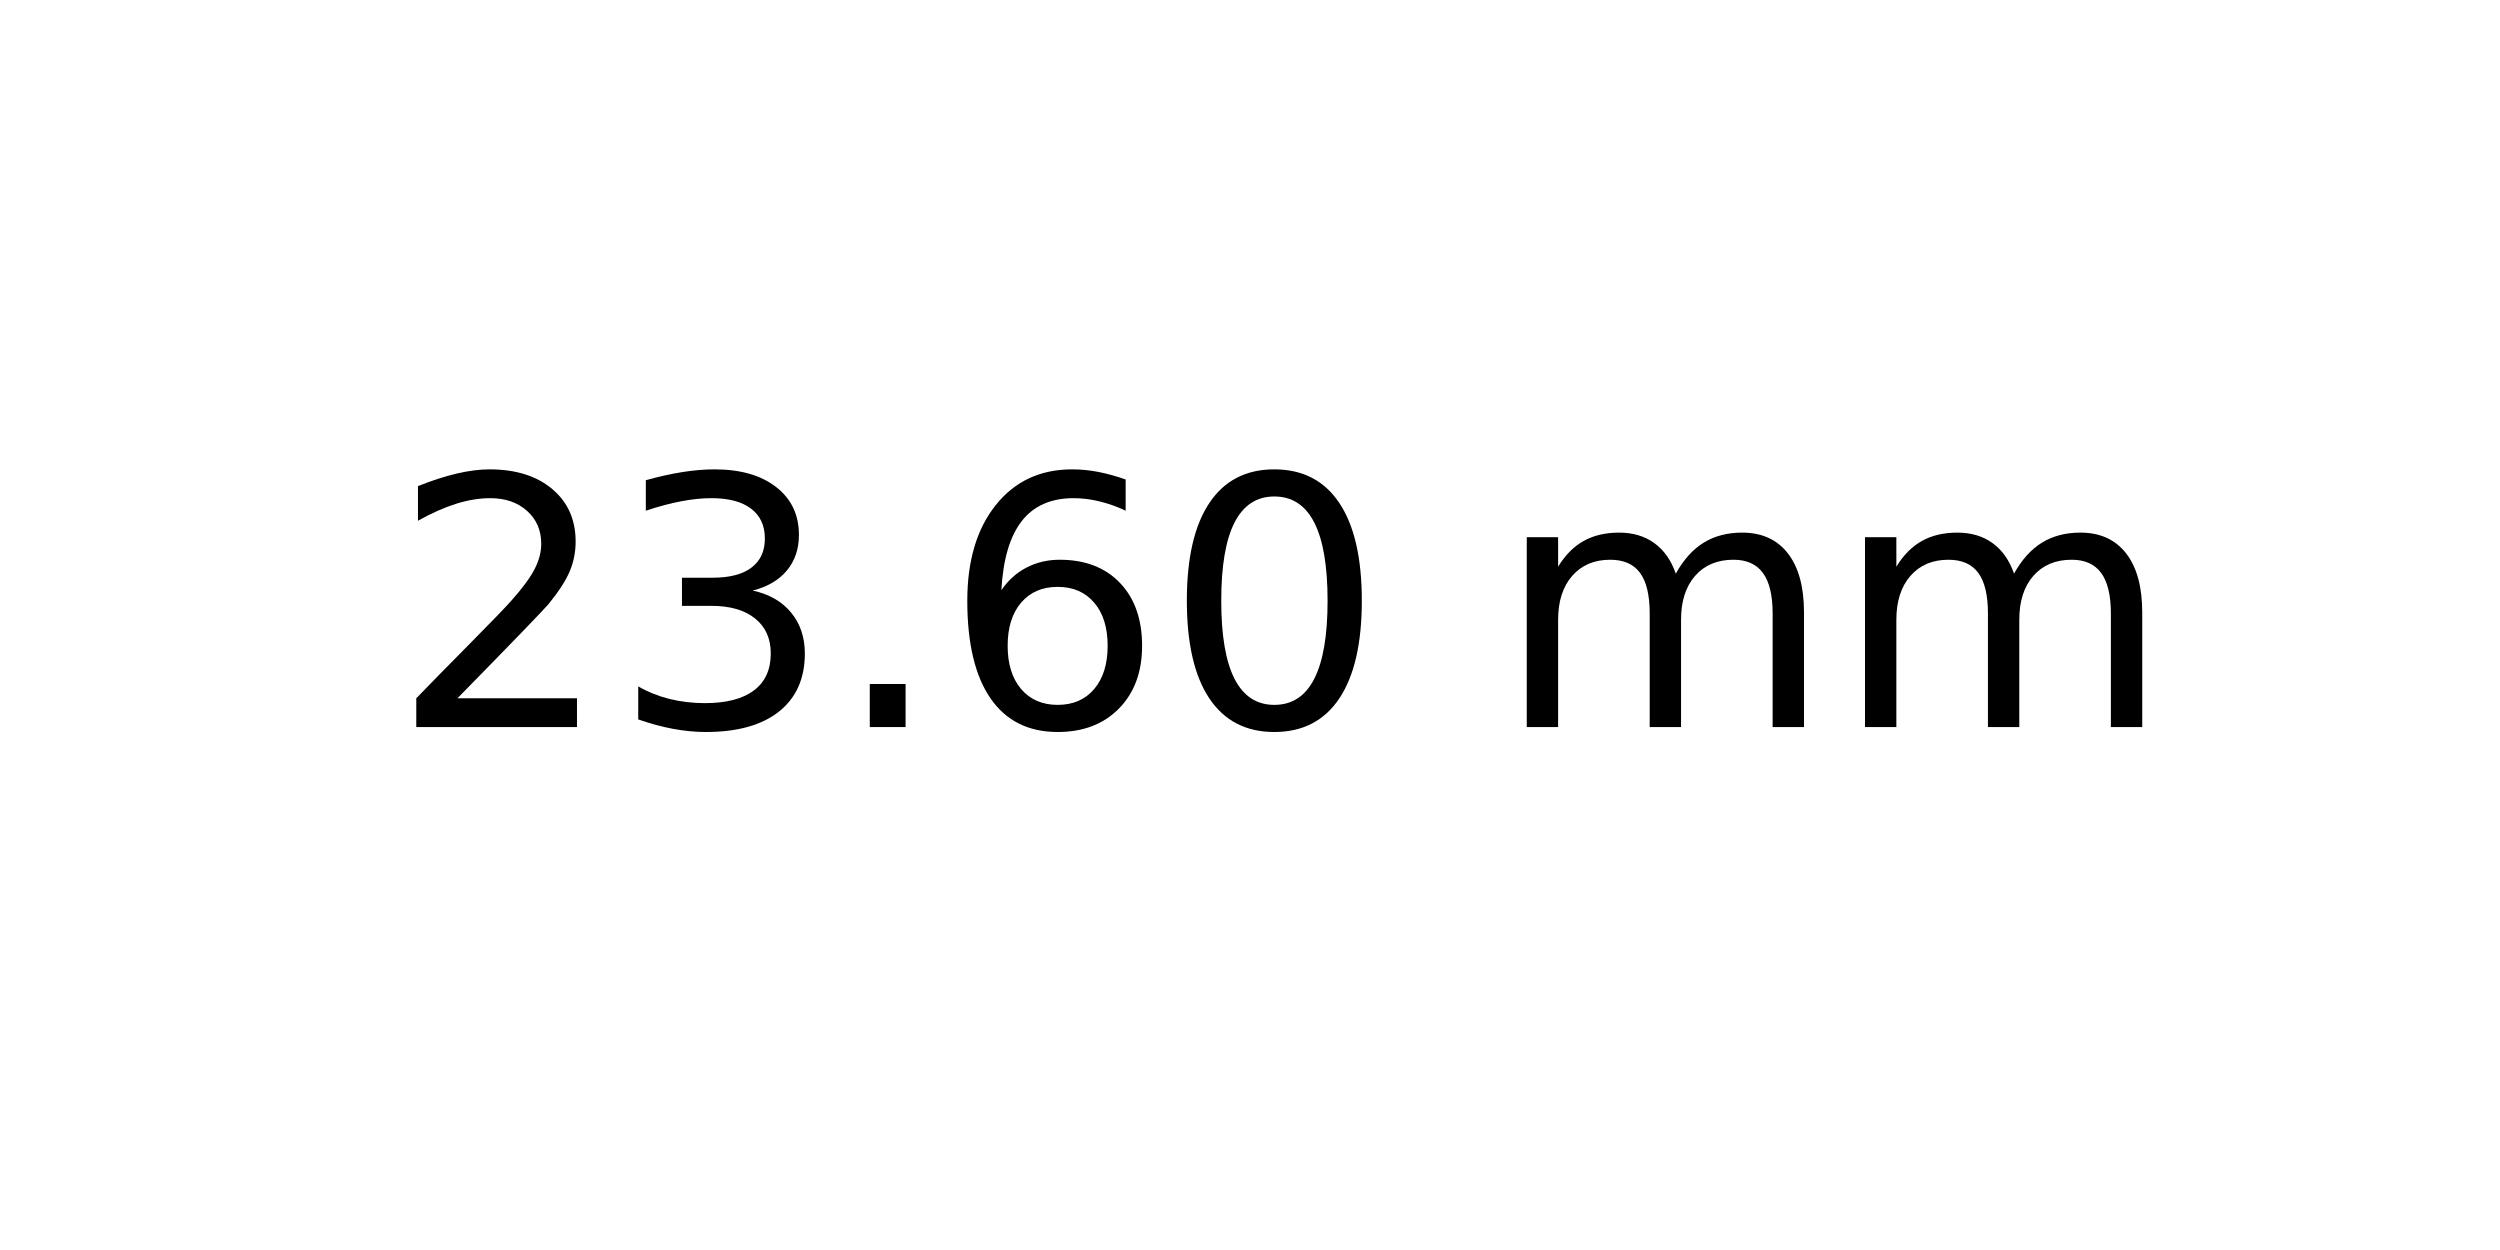
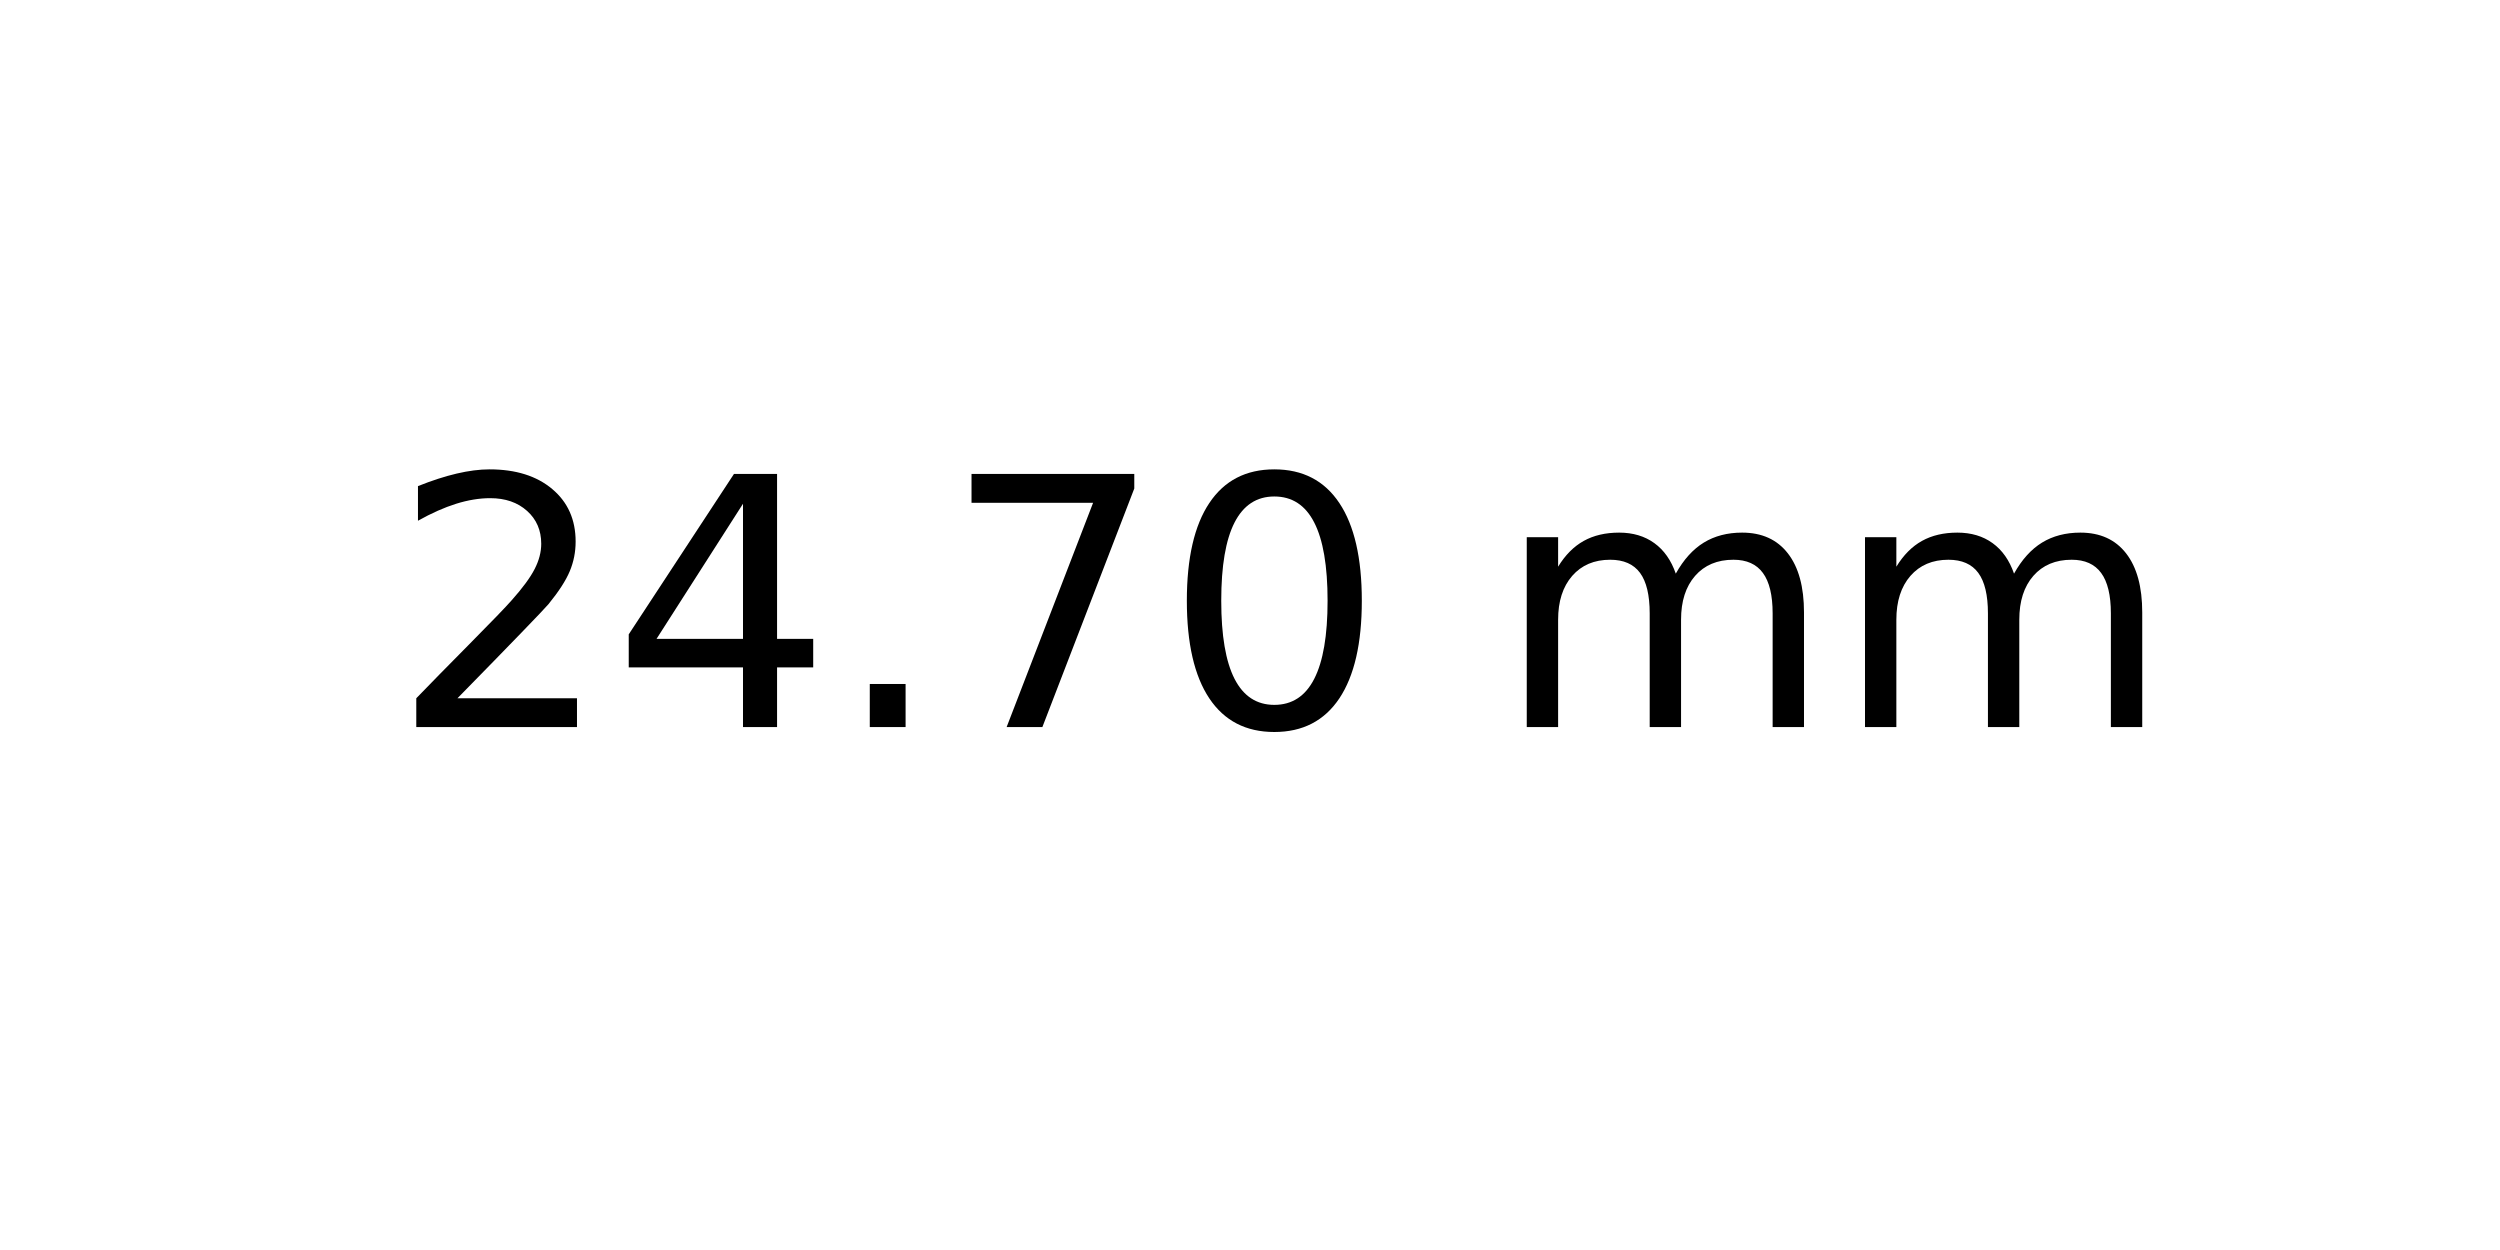
<svg xmlns="http://www.w3.org/2000/svg" xmlns:xlink="http://www.w3.org/1999/xlink" width="72pt" height="36pt" viewBox="0 0 72 36" version="1.1">
  <defs>
    <style type="text/css">*{stroke-linejoin: round; stroke-linecap: butt}</style>
  </defs>
  <g id="figure_1">
    <g id="axes_1">
      <g id="text_1">
        <g transform="translate(11.25625 20.93937) scale(0.1 -0.1)">
          <defs>
            <path id="DejaVuSans-32" d="M 1228 531  L 3431 531  L 3431 0  L 469 0  L 469 531  Q 828 903 1448 1529  Q 2069 2156 2228 2338  Q 2531 2678 2651 2914  Q 2772 3150 2772 3378  Q 2772 3750 2511 3984  Q 2250 4219 1831 4219  Q 1534 4219 1204 4116  Q 875 4013 500 3803  L 500 4441  Q 881 4594 1212 4672  Q 1544 4750 1819 4750  Q 2544 4750 2975 4387  Q 3406 4025 3406 3419  Q 3406 3131 3298 2873  Q 3191 2616 2906 2266  Q 2828 2175 2409 1742  Q 1991 1309 1228 531  z " transform="scale(0.015625)" />
-             <path id="DejaVuSans-33" d="M 2597 2516  Q 3050 2419 3304 2112  Q 3559 1806 3559 1356  Q 3559 666 3084 287  Q 2609 -91 1734 -91  Q 1441 -91 1130 -33  Q 819 25 488 141  L 488 750  Q 750 597 1062 519  Q 1375 441 1716 441  Q 2309 441 2620 675  Q 2931 909 2931 1356  Q 2931 1769 2642 2001  Q 2353 2234 1838 2234  L 1294 2234  L 1294 2753  L 1863 2753  Q 2328 2753 2575 2939  Q 2822 3125 2822 3475  Q 2822 3834 2567 4026  Q 2313 4219 1838 4219  Q 1578 4219 1281 4162  Q 984 4106 628 3988  L 628 4550  Q 988 4650 1302 4700  Q 1616 4750 1894 4750  Q 2613 4750 3031 4423  Q 3450 4097 3450 3541  Q 3450 3153 3228 2886  Q 3006 2619 2597 2516  z " transform="scale(0.015625)" />
+             <path id="DejaVuSans-34" d="M 2419 4116  L 825 1625  L 2419 1625  L 2419 4116  z M 2253 4666  L 3047 4666  L 3047 1625  L 3713 1625  L 3713 1100  L 3047 1100  L 3047 0  L 2419 0  L 2419 1100  L 313 1100  L 313 1709  L 2253 4666  z " transform="scale(0.015625)" />
            <path id="DejaVuSans-2e" d="M 684 794  L 1344 794  L 1344 0  L 684 0  L 684 794  z " transform="scale(0.015625)" />
-             <path id="DejaVuSans-36" d="M 2113 2584  Q 1688 2584 1439 2293  Q 1191 2003 1191 1497  Q 1191 994 1439 701  Q 1688 409 2113 409  Q 2538 409 2786 701  Q 3034 994 3034 1497  Q 3034 2003 2786 2293  Q 2538 2584 2113 2584  z M 3366 4563  L 3366 3988  Q 3128 4100 2886 4159  Q 2644 4219 2406 4219  Q 1781 4219 1451 3797  Q 1122 3375 1075 2522  Q 1259 2794 1537 2939  Q 1816 3084 2150 3084  Q 2853 3084 3261 2657  Q 3669 2231 3669 1497  Q 3669 778 3244 343  Q 2819 -91 2113 -91  Q 1303 -91 875 529  Q 447 1150 447 2328  Q 447 3434 972 4092  Q 1497 4750 2381 4750  Q 2619 4750 2861 4703  Q 3103 4656 3366 4563  z " transform="scale(0.015625)" />
+             <path id="DejaVuSans-37" d="M 525 4666  L 3525 4666  L 3525 4397  L 1831 0  L 1172 0  L 2766 4134  L 525 4134  L 525 4666  z " transform="scale(0.015625)" />
            <path id="DejaVuSans-30" d="M 2034 4250  Q 1547 4250 1301 3770  Q 1056 3291 1056 2328  Q 1056 1369 1301 889  Q 1547 409 2034 409  Q 2525 409 2770 889  Q 3016 1369 3016 2328  Q 3016 3291 2770 3770  Q 2525 4250 2034 4250  z M 2034 4750  Q 2819 4750 3233 4129  Q 3647 3509 3647 2328  Q 3647 1150 3233 529  Q 2819 -91 2034 -91  Q 1250 -91 836 529  Q 422 1150 422 2328  Q 422 3509 836 4129  Q 1250 4750 2034 4750  z " transform="scale(0.015625)" />
            <path id="DejaVuSans-20" transform="scale(0.015625)" />
            <path id="DejaVuSans-6d" d="M 3328 2828  Q 3544 3216 3844 3400  Q 4144 3584 4550 3584  Q 5097 3584 5394 3201  Q 5691 2819 5691 2113  L 5691 0  L 5113 0  L 5113 2094  Q 5113 2597 4934 2840  Q 4756 3084 4391 3084  Q 3944 3084 3684 2787  Q 3425 2491 3425 1978  L 3425 0  L 2847 0  L 2847 2094  Q 2847 2600 2669 2842  Q 2491 3084 2119 3084  Q 1678 3084 1418 2786  Q 1159 2488 1159 1978  L 1159 0  L 581 0  L 581 3500  L 1159 3500  L 1159 2956  Q 1356 3278 1631 3431  Q 1906 3584 2284 3584  Q 2666 3584 2933 3390  Q 3200 3197 3328 2828  z " transform="scale(0.015625)" />
          </defs>
          <use xlink:href="#DejaVuSans-32" />
-           <use xlink:href="#DejaVuSans-33" x="63.623" />
+           <use xlink:href="#DejaVuSans-34" x="63.623" />
          <use xlink:href="#DejaVuSans-2e" x="127.246" />
-           <use xlink:href="#DejaVuSans-36" x="159.033" />
+           <use xlink:href="#DejaVuSans-37" x="159.033" />
          <use xlink:href="#DejaVuSans-30" x="222.656" />
          <use xlink:href="#DejaVuSans-20" x="286.279" />
          <use xlink:href="#DejaVuSans-6d" x="318.066" />
          <use xlink:href="#DejaVuSans-6d" x="415.479" />
        </g>
      </g>
    </g>
  </g>
</svg>
